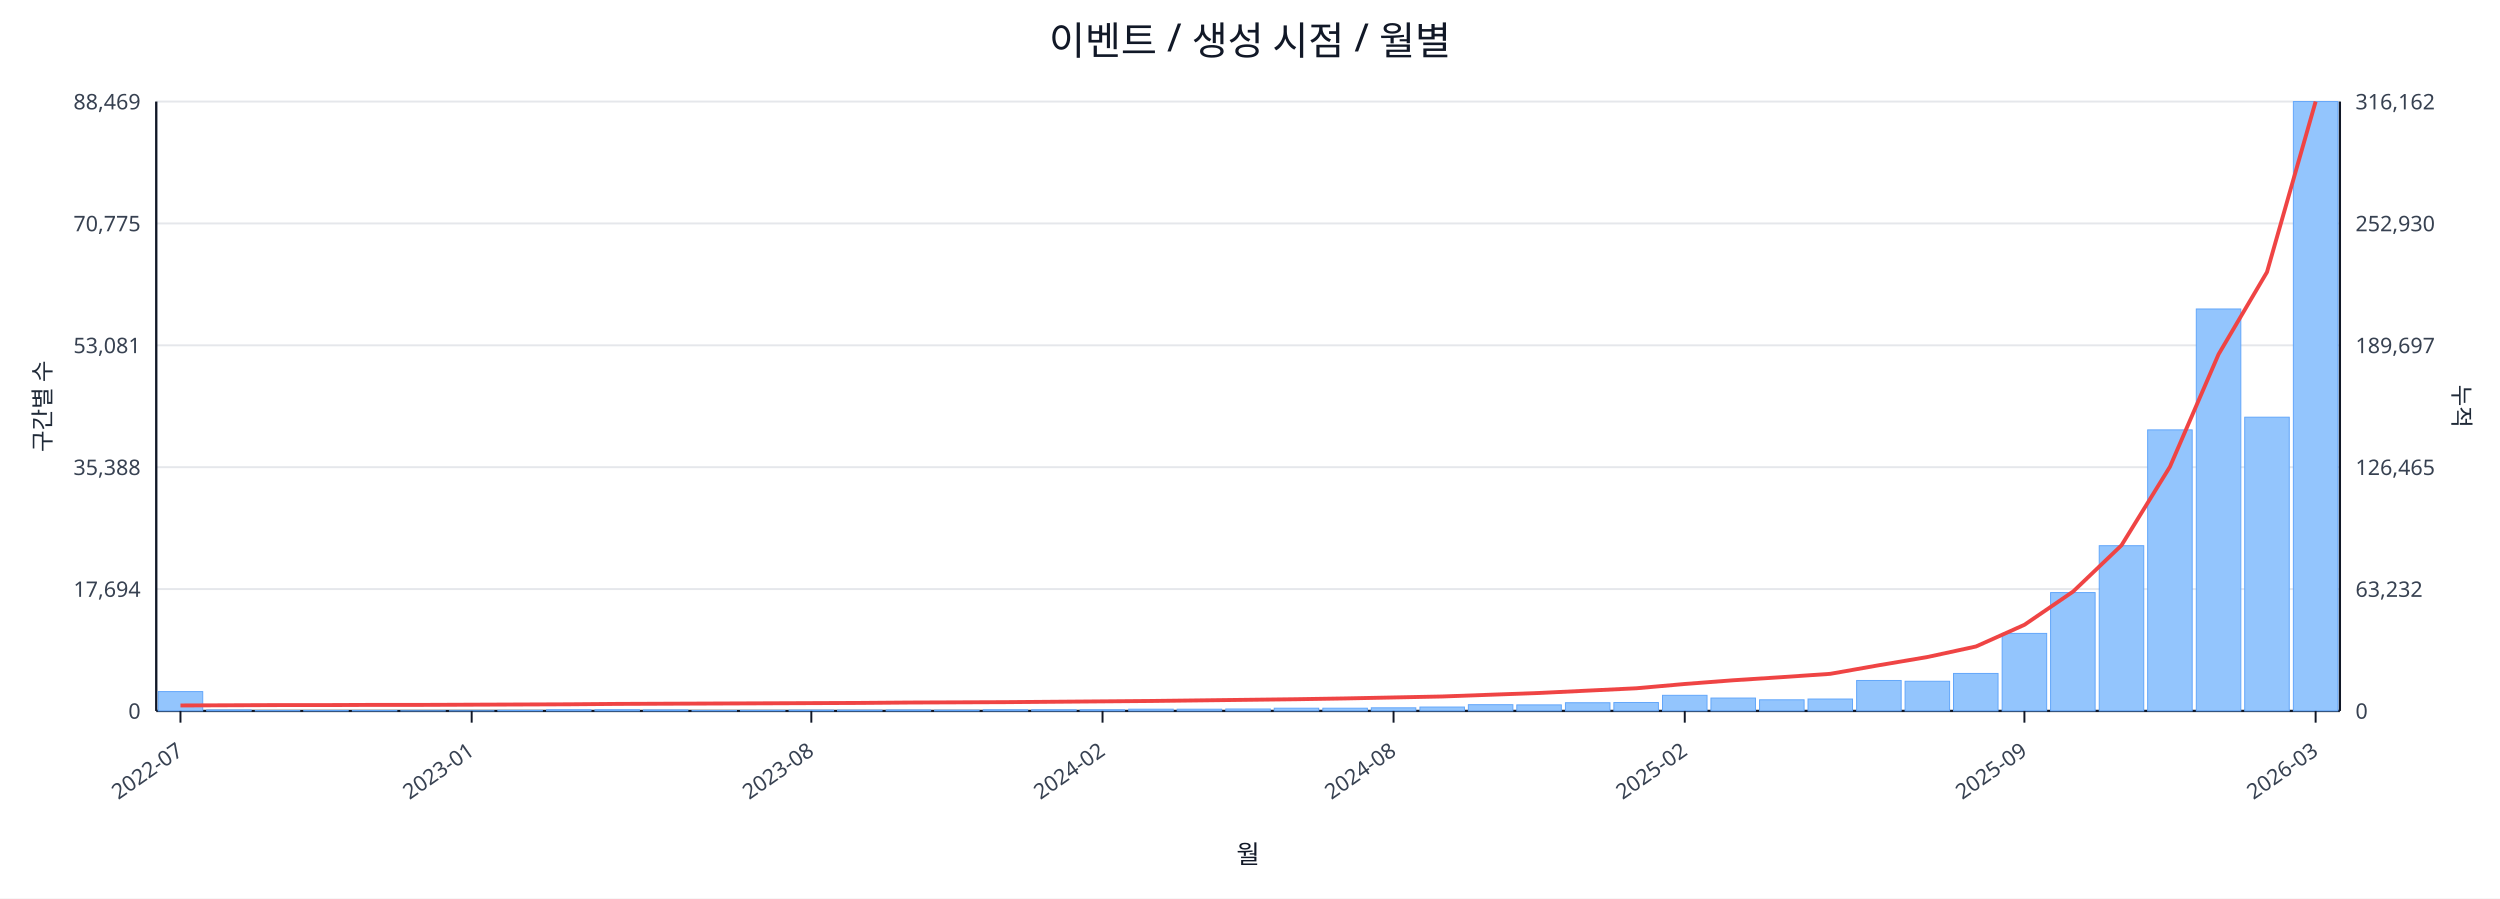
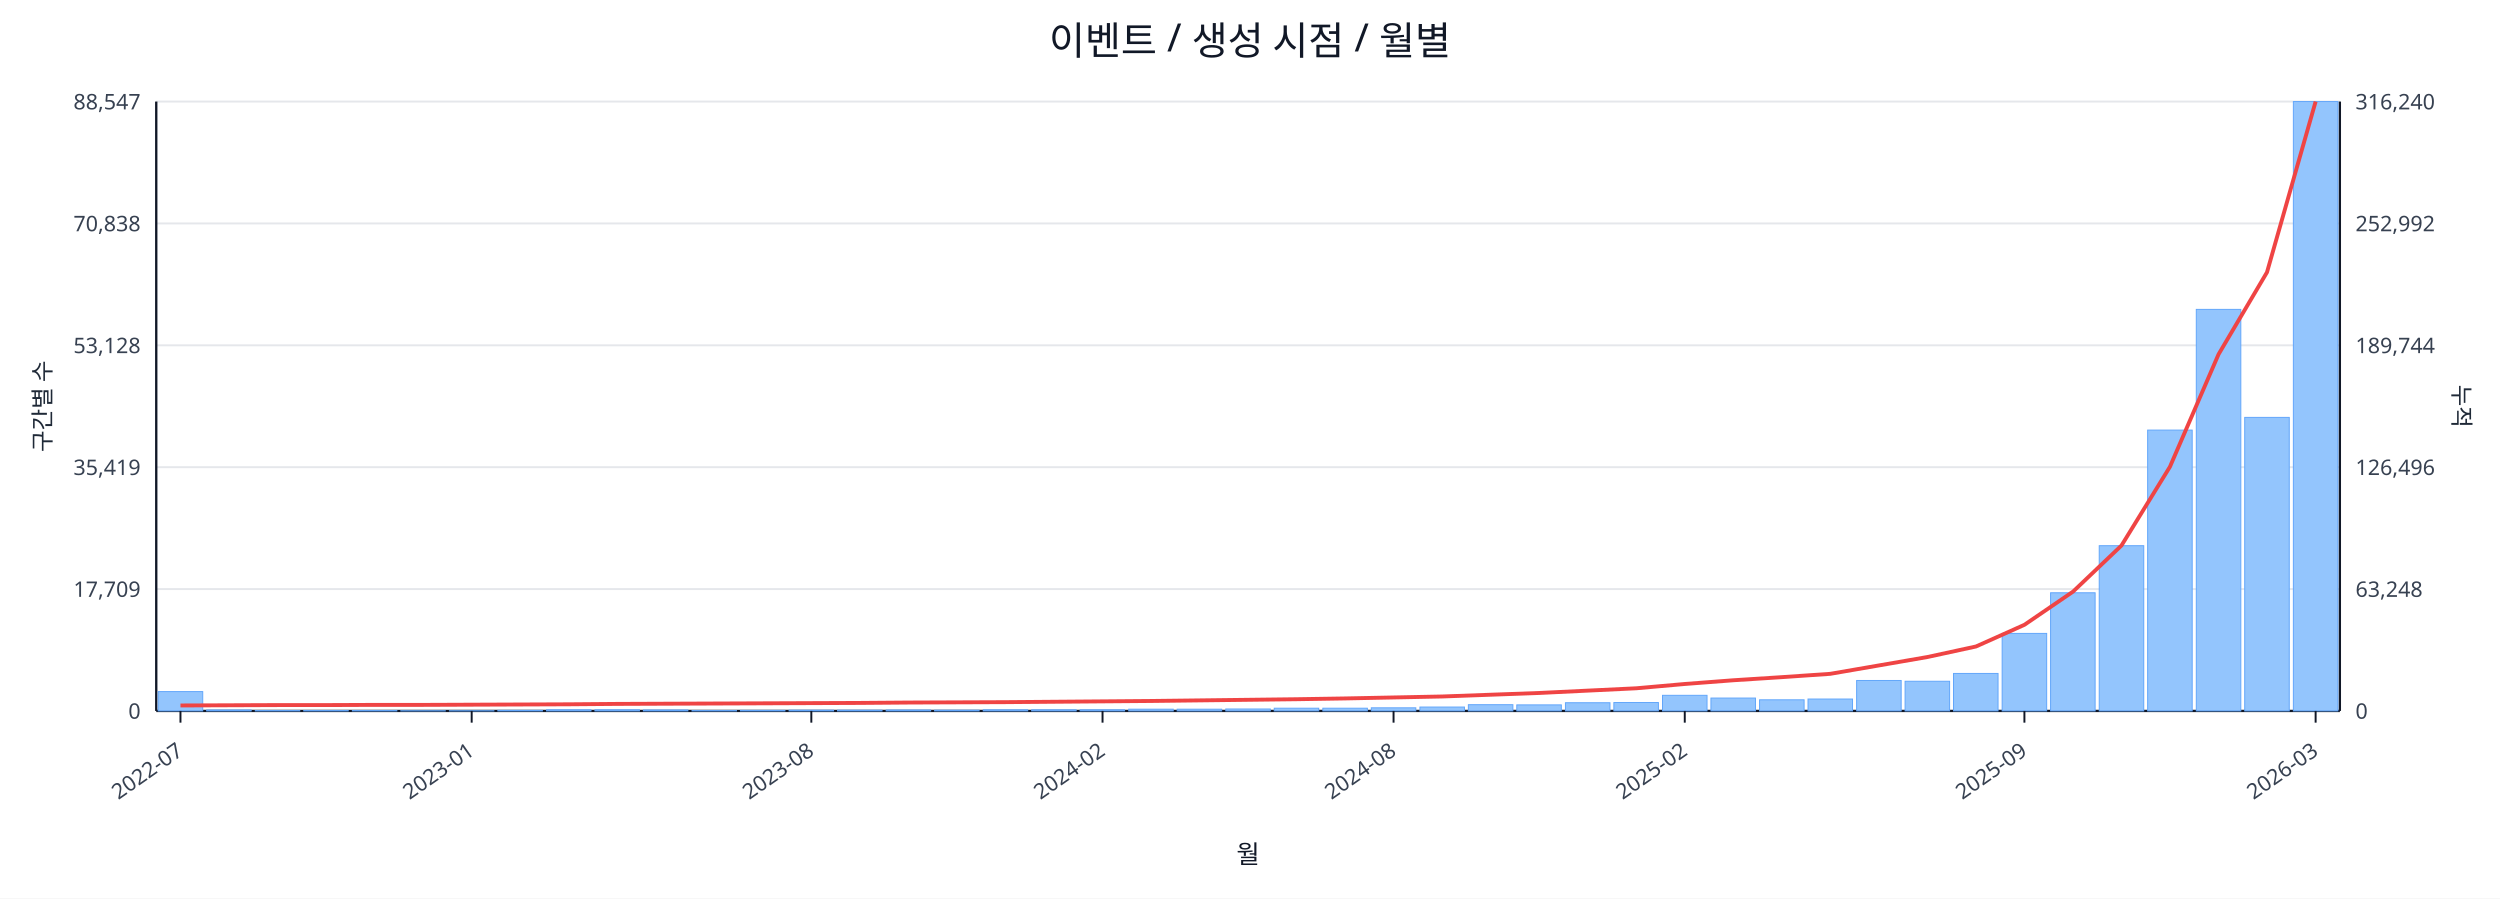
<svg xmlns="http://www.w3.org/2000/svg" width="1280" height="460" viewBox="0 0 1280 460">
  <rect x="0" y="0" width="100%" height="100%" fill="#ffffff" />
  <text x="640.0" y="28" font-size="20" text-anchor="middle" font-family="sans-serif" fill="#111827">이벤트 / 생성 시점 / 월별</text>
  <line x1="80.0" y1="52.0" x2="1198.0" y2="52.0" stroke="#e5e7eb" stroke-width="1" />
-   <text x="72.0" y="56.0" font-size="11" text-anchor="end" font-family="sans-serif" fill="#374151">88,469</text>
-   <text x="1206.0" y="56.0" font-size="11" text-anchor="start" font-family="sans-serif" fill="#374151">316,162</text>
+   <text x="72.0" y="56.0" font-size="11" text-anchor="end" font-family="sans-serif" fill="#374151">88,547</text>
+   <text x="1206.0" y="56.0" font-size="11" text-anchor="start" font-family="sans-serif" fill="#374151">316,240</text>
  <line x1="80.0" y1="114.4" x2="1198.0" y2="114.4" stroke="#e5e7eb" stroke-width="1" />
-   <text x="72.0" y="118.4" font-size="11" text-anchor="end" font-family="sans-serif" fill="#374151">70,775</text>
-   <text x="1206.0" y="118.4" font-size="11" text-anchor="start" font-family="sans-serif" fill="#374151">252,930</text>
+   <text x="72.0" y="118.4" font-size="11" text-anchor="end" font-family="sans-serif" fill="#374151">70,838</text>
+   <text x="1206.0" y="118.4" font-size="11" text-anchor="start" font-family="sans-serif" fill="#374151">252,992</text>
  <line x1="80.0" y1="176.8" x2="1198.0" y2="176.8" stroke="#e5e7eb" stroke-width="1" />
-   <text x="72.0" y="180.8" font-size="11" text-anchor="end" font-family="sans-serif" fill="#374151">53,081</text>
-   <text x="1206.0" y="180.8" font-size="11" text-anchor="start" font-family="sans-serif" fill="#374151">189,697</text>
+   <text x="72.0" y="180.8" font-size="11" text-anchor="end" font-family="sans-serif" fill="#374151">53,128</text>
+   <text x="1206.0" y="180.8" font-size="11" text-anchor="start" font-family="sans-serif" fill="#374151">189,744</text>
  <line x1="80.0" y1="239.2" x2="1198.0" y2="239.2" stroke="#e5e7eb" stroke-width="1" />
-   <text x="72.0" y="243.2" font-size="11" text-anchor="end" font-family="sans-serif" fill="#374151">35,388</text>
-   <text x="1206.0" y="243.2" font-size="11" text-anchor="start" font-family="sans-serif" fill="#374151">126,465</text>
+   <text x="72.0" y="243.2" font-size="11" text-anchor="end" font-family="sans-serif" fill="#374151">35,419</text>
+   <text x="1206.0" y="243.2" font-size="11" text-anchor="start" font-family="sans-serif" fill="#374151">126,496</text>
  <line x1="80.0" y1="301.6" x2="1198.0" y2="301.6" stroke="#e5e7eb" stroke-width="1" />
-   <text x="72.0" y="305.6" font-size="11" text-anchor="end" font-family="sans-serif" fill="#374151">17,694</text>
-   <text x="1206.0" y="305.6" font-size="11" text-anchor="start" font-family="sans-serif" fill="#374151">63,232</text>
+   <text x="72.0" y="305.6" font-size="11" text-anchor="end" font-family="sans-serif" fill="#374151">17,709</text>
+   <text x="1206.0" y="305.6" font-size="11" text-anchor="start" font-family="sans-serif" fill="#374151">63,248</text>
  <line x1="80.0" y1="364.0" x2="1198.0" y2="364.0" stroke="#e5e7eb" stroke-width="1" />
  <text x="72.0" y="368.0" font-size="11" text-anchor="end" font-family="sans-serif" fill="#374151">0</text>
  <text x="1206.0" y="368.0" font-size="11" text-anchor="start" font-family="sans-serif" fill="#374151">0</text>
  <line x1="80.0" y1="364.0" x2="1198.0" y2="364.0" stroke="#111827" stroke-width="1.2" />
  <line x1="80.0" y1="52.0" x2="80.0" y2="364.0" stroke="#111827" stroke-width="1.2" />
  <line x1="1198.0" y1="52.0" x2="1198.0" y2="364.0" stroke="#111827" stroke-width="1.2" />
  <rect x="81.0" y="354.1" width="22.8" height="9.9" fill="#93c5fd" stroke="#60a5fa" stroke-width="0.5" />
  <rect x="105.8" y="363.5" width="22.8" height="0.5" fill="#93c5fd" stroke="#60a5fa" stroke-width="0.5" />
  <rect x="130.7" y="363.8" width="22.8" height="0.2" fill="#93c5fd" stroke="#60a5fa" stroke-width="0.5" />
  <rect x="155.5" y="363.8" width="22.8" height="0.2" fill="#93c5fd" stroke="#60a5fa" stroke-width="0.5" />
  <rect x="180.4" y="363.8" width="22.8" height="0.2" fill="#93c5fd" stroke="#60a5fa" stroke-width="0.5" />
  <rect x="205.2" y="363.9" width="22.8" height="0.1" fill="#93c5fd" stroke="#60a5fa" stroke-width="0.5" />
  <rect x="230.1" y="363.9" width="22.8" height="0.1" fill="#93c5fd" stroke="#60a5fa" stroke-width="0.5" />
  <rect x="254.9" y="363.7" width="22.8" height="0.3" fill="#93c5fd" stroke="#60a5fa" stroke-width="0.5" />
  <rect x="279.8" y="363.4" width="22.8" height="0.6" fill="#93c5fd" stroke="#60a5fa" stroke-width="0.5" />
  <rect x="304.6" y="363.4" width="22.8" height="0.6" fill="#93c5fd" stroke="#60a5fa" stroke-width="0.5" />
  <rect x="329.4" y="363.5" width="22.8" height="0.5" fill="#93c5fd" stroke="#60a5fa" stroke-width="0.5" />
  <rect x="354.3" y="363.8" width="22.8" height="0.2" fill="#93c5fd" stroke="#60a5fa" stroke-width="0.5" />
  <rect x="379.1" y="363.7" width="22.8" height="0.3" fill="#93c5fd" stroke="#60a5fa" stroke-width="0.5" />
  <rect x="404.0" y="363.6" width="22.8" height="0.4" fill="#93c5fd" stroke="#60a5fa" stroke-width="0.5" />
  <rect x="428.8" y="363.6" width="22.8" height="0.4" fill="#93c5fd" stroke="#60a5fa" stroke-width="0.5" />
  <rect x="453.7" y="363.5" width="22.8" height="0.5" fill="#93c5fd" stroke="#60a5fa" stroke-width="0.5" />
  <rect x="478.5" y="363.6" width="22.8" height="0.4" fill="#93c5fd" stroke="#60a5fa" stroke-width="0.5" />
  <rect x="503.4" y="363.4" width="22.8" height="0.6" fill="#93c5fd" stroke="#60a5fa" stroke-width="0.5" />
  <rect x="528.2" y="363.4" width="22.8" height="0.6" fill="#93c5fd" stroke="#60a5fa" stroke-width="0.5" />
  <rect x="553.0" y="363.4" width="22.8" height="0.6" fill="#93c5fd" stroke="#60a5fa" stroke-width="0.5" />
  <rect x="577.9" y="363.1" width="22.8" height="0.9" fill="#93c5fd" stroke="#60a5fa" stroke-width="0.5" />
  <rect x="602.7" y="363.1" width="22.8" height="0.9" fill="#93c5fd" stroke="#60a5fa" stroke-width="0.5" />
  <rect x="627.6" y="363.0" width="22.8" height="1.0" fill="#93c5fd" stroke="#60a5fa" stroke-width="0.5" />
  <rect x="652.4" y="362.6" width="22.8" height="1.4" fill="#93c5fd" stroke="#60a5fa" stroke-width="0.5" />
  <rect x="677.3" y="362.6" width="22.8" height="1.4" fill="#93c5fd" stroke="#60a5fa" stroke-width="0.5" />
  <rect x="702.1" y="362.4" width="22.8" height="1.6" fill="#93c5fd" stroke="#60a5fa" stroke-width="0.5" />
  <rect x="727.0" y="362.0" width="22.8" height="2.0" fill="#93c5fd" stroke="#60a5fa" stroke-width="0.5" />
  <rect x="751.8" y="360.8" width="22.8" height="3.2" fill="#93c5fd" stroke="#60a5fa" stroke-width="0.5" />
  <rect x="776.6" y="360.9" width="22.8" height="3.1" fill="#93c5fd" stroke="#60a5fa" stroke-width="0.5" />
  <rect x="801.5" y="359.8" width="22.8" height="4.2" fill="#93c5fd" stroke="#60a5fa" stroke-width="0.5" />
  <rect x="826.3" y="359.7" width="22.8" height="4.3" fill="#93c5fd" stroke="#60a5fa" stroke-width="0.5" />
  <rect x="851.2" y="356.0" width="22.8" height="8.0" fill="#93c5fd" stroke="#60a5fa" stroke-width="0.5" />
  <rect x="876.0" y="357.4" width="22.8" height="6.6" fill="#93c5fd" stroke="#60a5fa" stroke-width="0.5" />
  <rect x="900.9" y="358.3" width="22.8" height="5.7" fill="#93c5fd" stroke="#60a5fa" stroke-width="0.5" />
  <rect x="925.7" y="357.9" width="22.8" height="6.1" fill="#93c5fd" stroke="#60a5fa" stroke-width="0.5" />
  <rect x="950.6" y="348.4" width="22.8" height="15.6" fill="#93c5fd" stroke="#60a5fa" stroke-width="0.5" />
  <rect x="975.4" y="348.8" width="22.8" height="15.2" fill="#93c5fd" stroke="#60a5fa" stroke-width="0.5" />
  <rect x="1000.2" y="344.8" width="22.8" height="19.2" fill="#93c5fd" stroke="#60a5fa" stroke-width="0.5" />
  <rect x="1025.1" y="324.3" width="22.8" height="39.7" fill="#93c5fd" stroke="#60a5fa" stroke-width="0.5" />
-   <rect x="1049.9" y="303.4" width="22.8" height="60.6" fill="#93c5fd" stroke="#60a5fa" stroke-width="0.5" />
+   <rect x="1049.9" y="303.5" width="22.8" height="60.5" fill="#93c5fd" stroke="#60a5fa" stroke-width="0.5" />
  <rect x="1074.8" y="279.4" width="22.8" height="84.6" fill="#93c5fd" stroke="#60a5fa" stroke-width="0.5" />
-   <rect x="1099.6" y="220.1" width="22.8" height="143.9" fill="#93c5fd" stroke="#60a5fa" stroke-width="0.5" />
-   <rect x="1124.5" y="158.2" width="22.8" height="205.8" fill="#93c5fd" stroke="#60a5fa" stroke-width="0.5" />
-   <rect x="1149.3" y="213.6" width="22.8" height="150.4" fill="#93c5fd" stroke="#60a5fa" stroke-width="0.5" />
+   <rect x="1099.6" y="220.2" width="22.8" height="143.8" fill="#93c5fd" stroke="#60a5fa" stroke-width="0.5" />
+   <rect x="1124.5" y="158.4" width="22.8" height="205.6" fill="#93c5fd" stroke="#60a5fa" stroke-width="0.5" />
+   <rect x="1149.3" y="213.7" width="22.8" height="150.3" fill="#93c5fd" stroke="#60a5fa" stroke-width="0.5" />
  <rect x="1174.2" y="52.0" width="22.8" height="312.0" fill="#93c5fd" stroke="#60a5fa" stroke-width="0.5" />
-   <polyline fill="none" stroke="#ef4444" stroke-width="2" points="92.4,361.2 117.3,361.1 142.1,361.0 167.0,361.0 191.8,360.9 216.6,360.9 241.5,360.8 266.3,360.7 291.2,360.6 316.0,360.4 340.9,360.3 365.7,360.2 390.6,360.1 415.4,360.0 440.2,359.9 465.1,359.7 489.9,359.6 514.8,359.5 539.6,359.3 564.5,359.1 589.3,358.9 614.2,358.6 639.0,358.3 663.8,358.0 688.7,357.6 713.5,357.1 738.4,356.6 763.2,355.7 788.1,354.8 812.9,353.6 837.8,352.4 862.6,350.2 887.4,348.3 912.3,346.7 937.1,345.0 962.0,340.6 986.8,336.4 1011.7,331.0 1036.5,319.9 1061.4,302.9 1086.2,279.2 1111.0,239.0 1135.9,181.4 1160.7,139.3 1185.6,52.0" />
+   <polyline fill="none" stroke="#ef4444" stroke-width="2" points="92.4,361.2 117.3,361.1 142.1,361.0 167.0,361.0 191.8,360.9 216.6,360.9 241.5,360.8 266.3,360.7 291.2,360.6 316.0,360.4 340.9,360.3 365.7,360.2 390.6,360.1 415.4,360.0 440.2,359.9 465.1,359.7 489.9,359.6 514.8,359.5 539.6,359.3 564.5,359.1 589.3,358.9 614.2,358.6 639.0,358.3 663.8,358.0 688.7,357.6 713.5,357.1 738.4,356.6 763.2,355.7 788.1,354.8 812.9,353.6 837.8,352.4 862.6,350.2 887.4,348.3 912.3,346.7 937.1,345.0 962.0,340.7 986.8,336.4 1011.7,331.0 1036.5,319.9 1061.4,302.9 1086.2,279.3 1111.0,239.0 1135.9,181.4 1160.7,139.4 1185.6,52.0" />
  <line x1="92.4" y1="364.0" x2="92.4" y2="370.0" stroke="#111827" stroke-width="1" />
  <text x="94.4" y="386.0" font-size="11" text-anchor="end" transform="rotate(-35 94.4 386.0)" font-family="sans-serif" fill="#374151">2022-07</text>
  <line x1="241.5" y1="364.0" x2="241.5" y2="370.0" stroke="#111827" stroke-width="1" />
  <text x="243.5" y="386.0" font-size="11" text-anchor="end" transform="rotate(-35 243.5 386.0)" font-family="sans-serif" fill="#374151">2023-01</text>
  <line x1="415.4" y1="364.0" x2="415.4" y2="370.0" stroke="#111827" stroke-width="1" />
  <text x="417.4" y="386.0" font-size="11" text-anchor="end" transform="rotate(-35 417.4 386.0)" font-family="sans-serif" fill="#374151">2023-08</text>
  <line x1="564.5" y1="364.0" x2="564.5" y2="370.0" stroke="#111827" stroke-width="1" />
  <text x="566.5" y="386.0" font-size="11" text-anchor="end" transform="rotate(-35 566.5 386.0)" font-family="sans-serif" fill="#374151">2024-02</text>
  <line x1="713.5" y1="364.0" x2="713.5" y2="370.0" stroke="#111827" stroke-width="1" />
  <text x="715.5" y="386.0" font-size="11" text-anchor="end" transform="rotate(-35 715.5 386.0)" font-family="sans-serif" fill="#374151">2024-08</text>
  <line x1="862.6" y1="364.0" x2="862.6" y2="370.0" stroke="#111827" stroke-width="1" />
  <text x="864.6" y="386.0" font-size="11" text-anchor="end" transform="rotate(-35 864.6 386.0)" font-family="sans-serif" fill="#374151">2025-02</text>
  <line x1="1036.5" y1="364.0" x2="1036.5" y2="370.0" stroke="#111827" stroke-width="1" />
  <text x="1038.5" y="386.0" font-size="11" text-anchor="end" transform="rotate(-35 1038.5 386.0)" font-family="sans-serif" fill="#374151">2025-09</text>
  <line x1="1185.6" y1="364.0" x2="1185.6" y2="370.0" stroke="#111827" stroke-width="1" />
  <text x="1187.6" y="386.0" font-size="11" text-anchor="end" transform="rotate(-35 1187.6 386.0)" font-family="sans-serif" fill="#374151">2026-03</text>
  <text x="26" y="208.0" font-size="12" transform="rotate(-90 26 208.0)" text-anchor="middle" font-family="sans-serif" fill="#1f2937">구간별 수</text>
  <text x="1256.0" y="208.0" font-size="12" transform="rotate(90 1256.0 208.0)" text-anchor="middle" font-family="sans-serif" fill="#1f2937">누적</text>
  <text x="639.0" y="442.0" font-size="13" text-anchor="middle" font-family="sans-serif" fill="#111827">월</text>
</svg>
